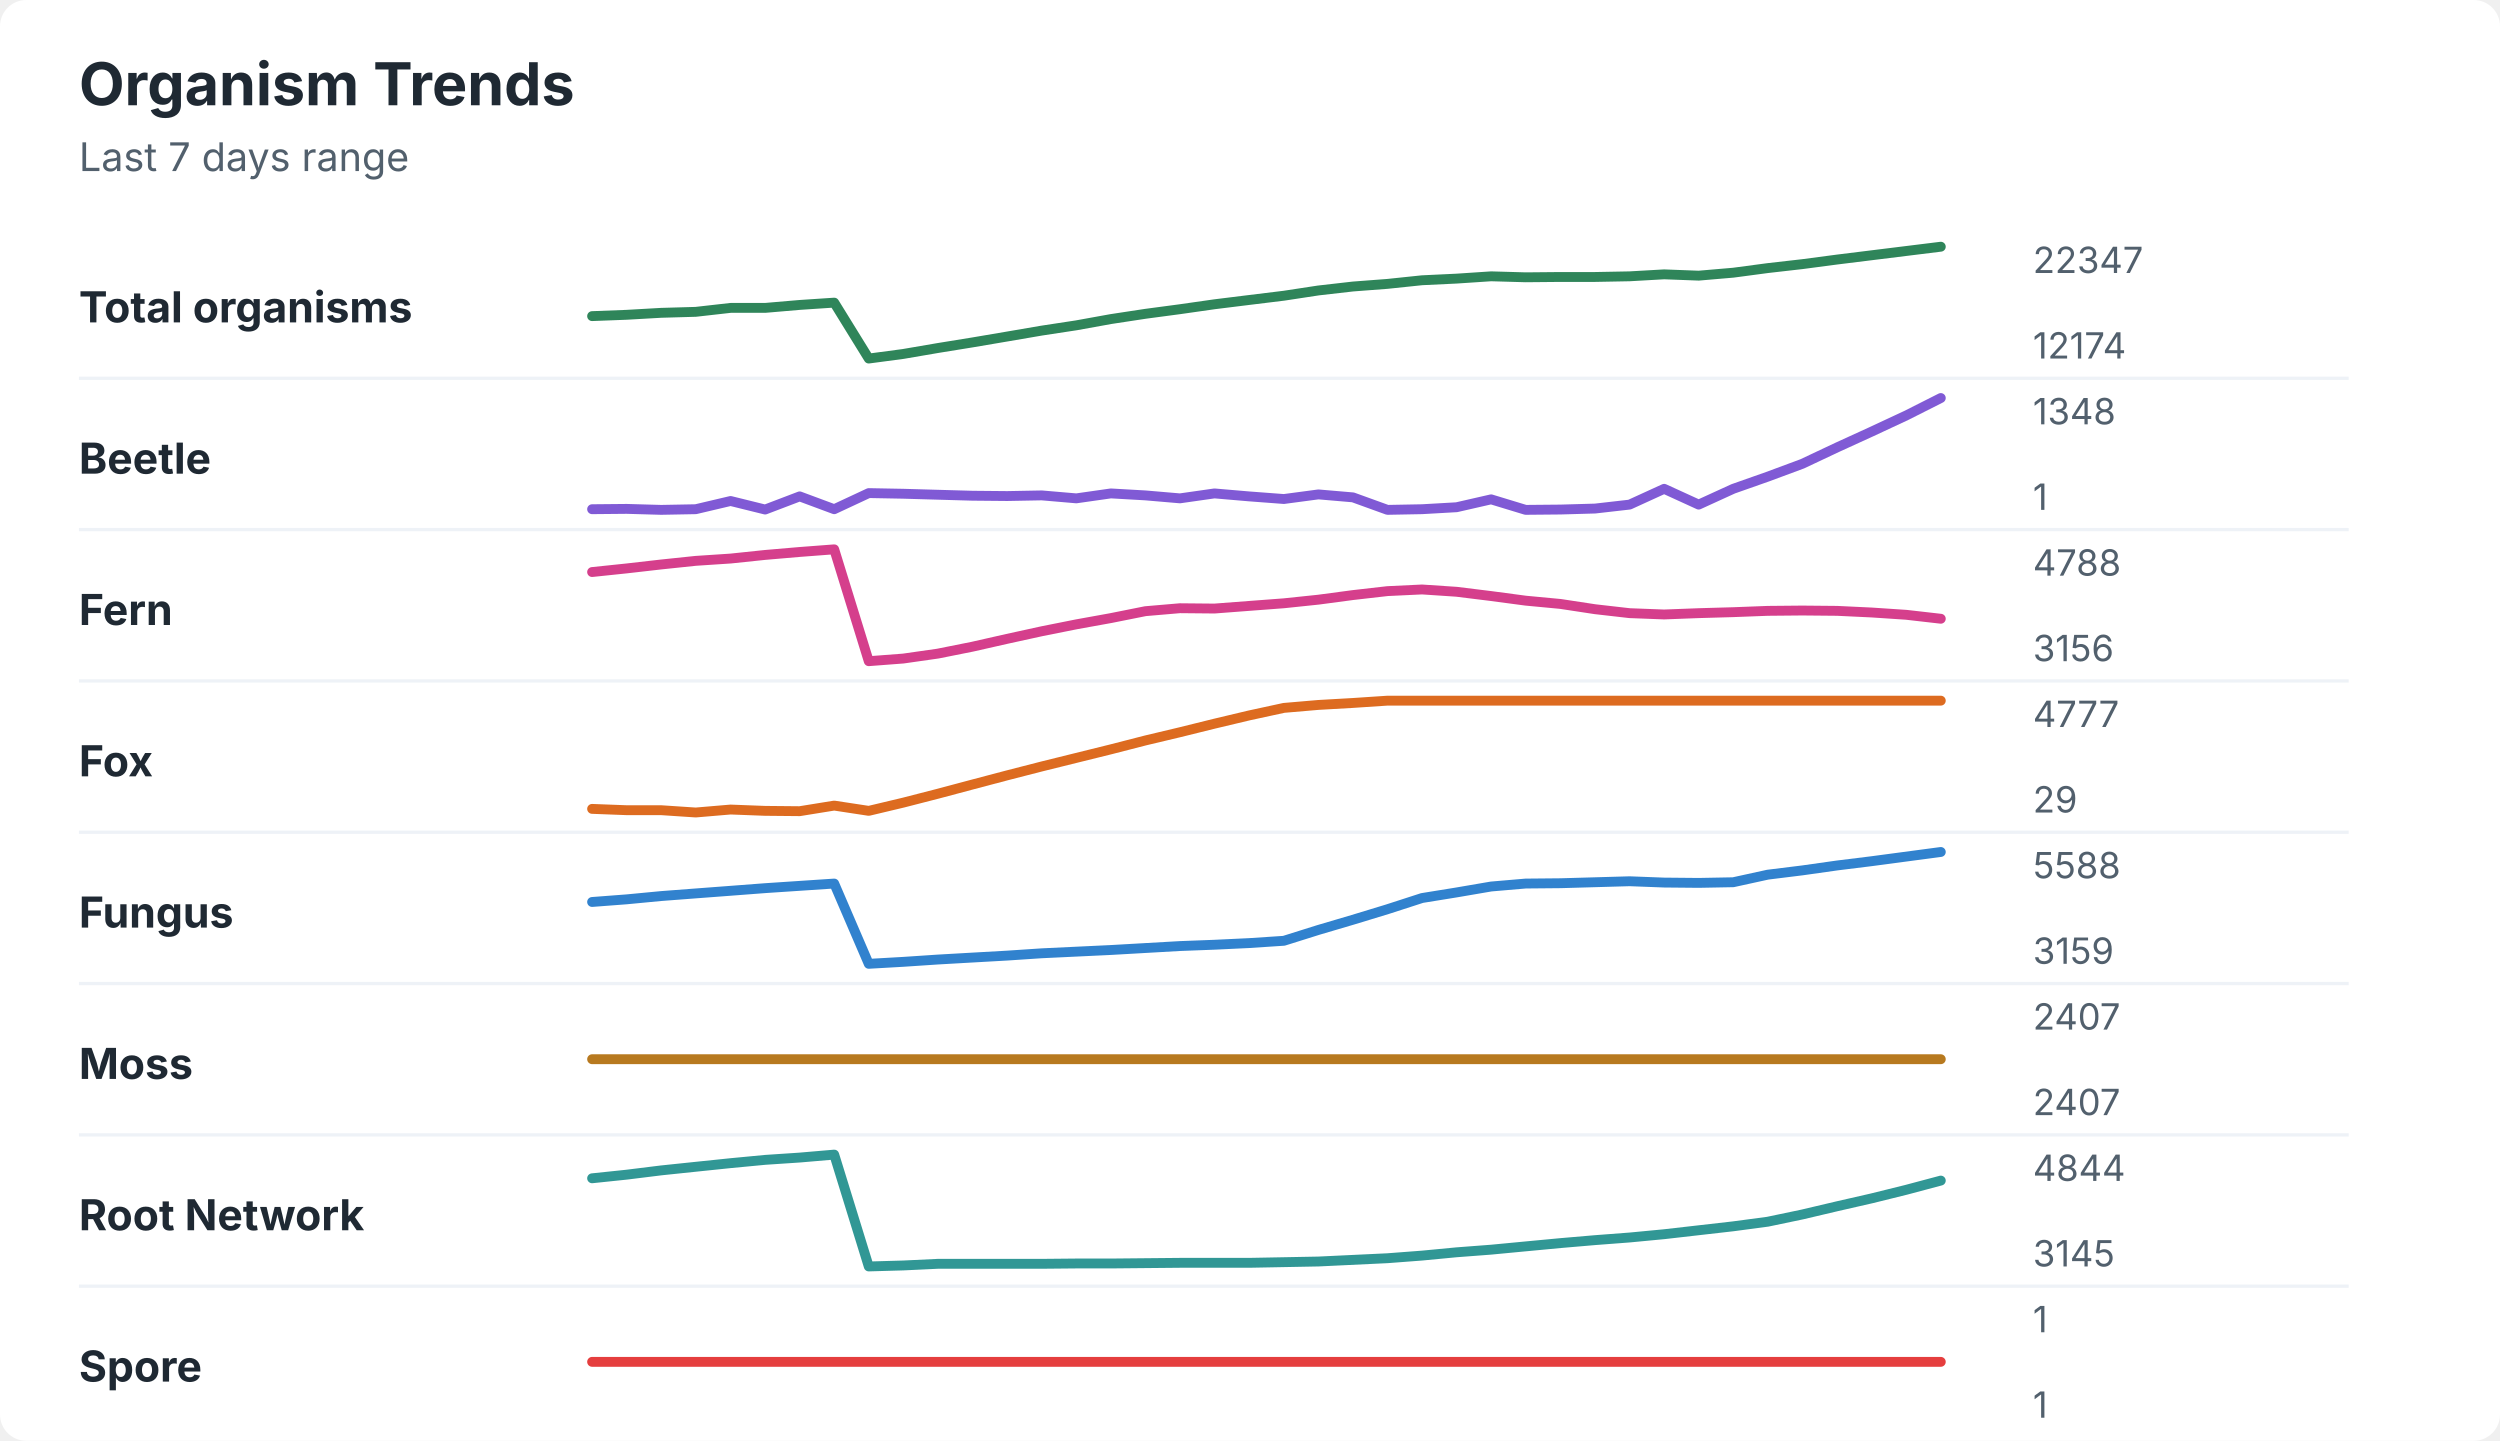
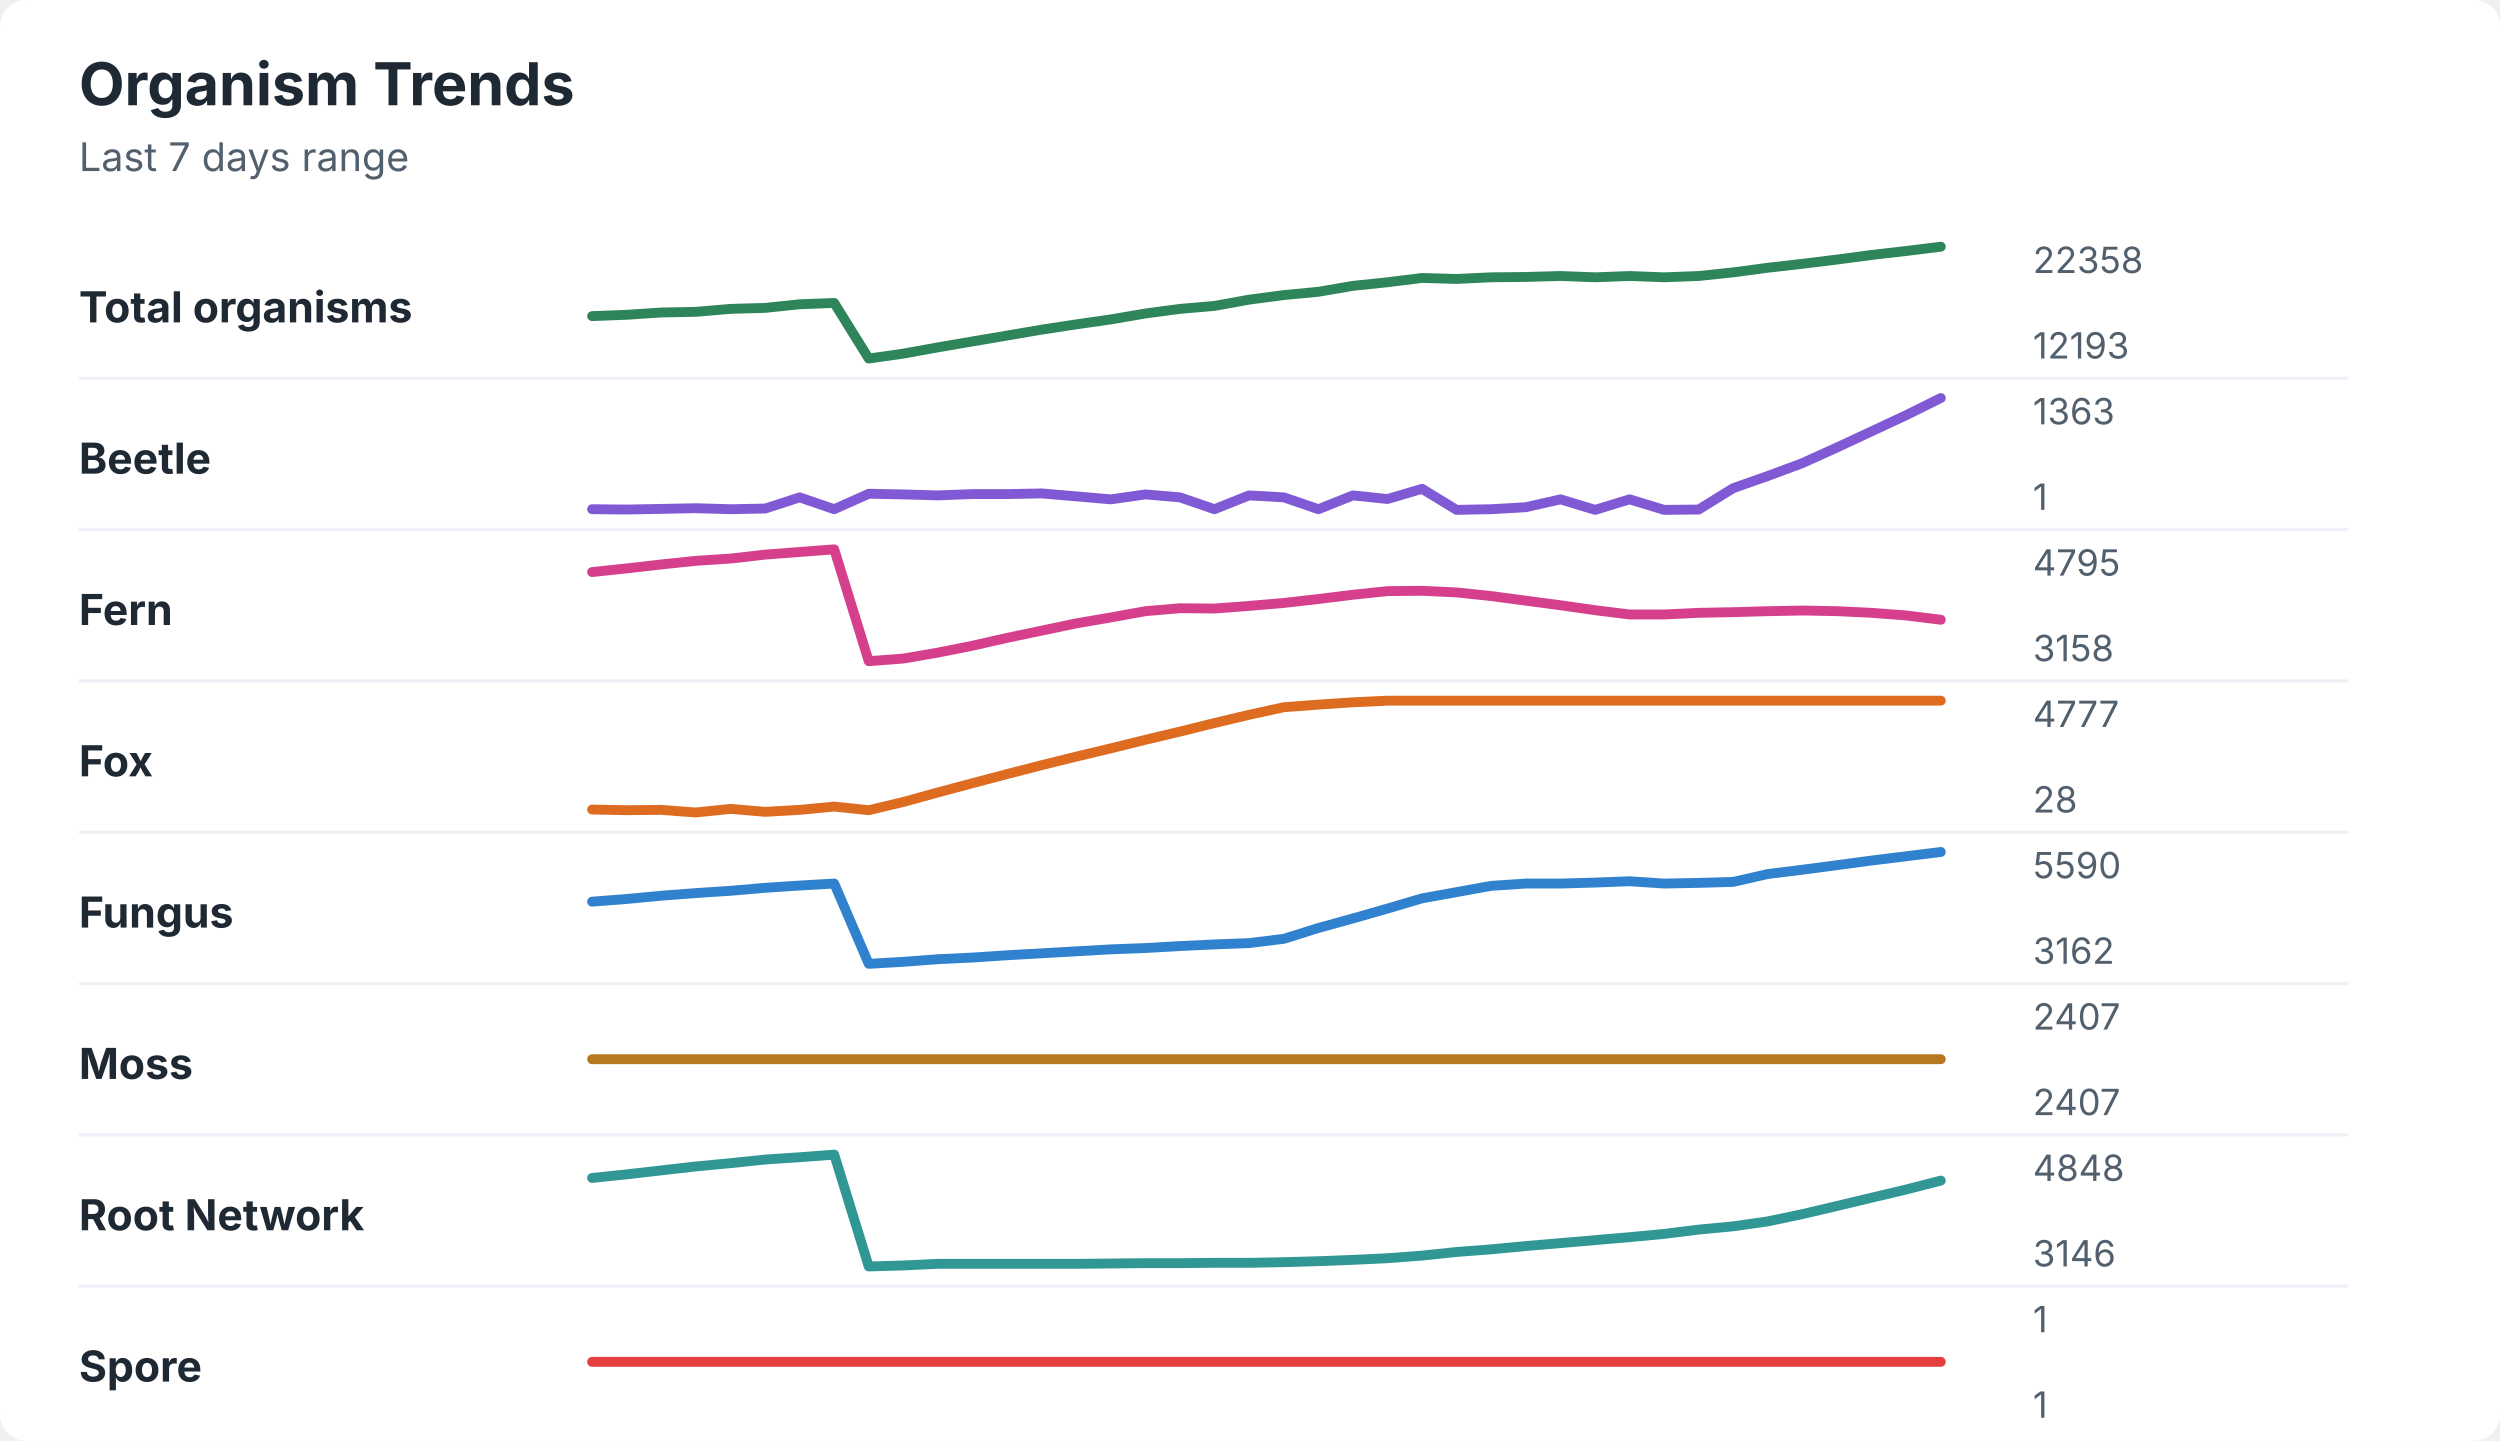
<svg xmlns="http://www.w3.org/2000/svg" width="760" height="438" viewBox="0 0 760 438" role="img" aria-labelledby="title desc">
  <rect width="760" height="438" rx="8" fill="#ffffff" />
  <style>
    text { font-family: -apple-system, BlinkMacSystemFont, "Segoe UI", sans-serif; }
    .title { font-size: 18px; font-weight: 700; fill: #1f2933; }
    .subtitle { font-size: 12px; fill: #52606d; }
    .label { font-size: 13px; font-weight: 650; fill: #1f2933; }
    .axis-value { font-size: 11px; fill: #52606d; }
    .separator { stroke: #eef2f7; stroke-width: 1; }
  </style>
  <text x="24" y="32" class="title">Organism Trends</text>
  <text x="24" y="52" class="subtitle">Last 7 days range</text>
  <text x="24" y="98" class="label">Total organisms</text>
-   <polyline points="180.0,96.1 190.5,95.7 201.0,95.1 211.5,94.8 222.1,93.6 232.6,93.6 243.1,92.7 253.6,92.0 264.1,109.0 274.6,107.6 285.1,105.8 295.6,104.1 306.2,102.3 316.7,100.5 327.2,98.9 337.7,97.0 348.2,95.4 358.7,94.0 369.2,92.5 379.7,91.2 390.3,89.9 400.8,88.3 411.3,87.1 421.8,86.3 432.3,85.2 442.8,84.7 453.3,84.0 463.8,84.3 474.4,84.2 484.9,84.2 495.4,84.0 505.9,83.4 516.4,83.8 526.9,82.9 537.4,81.5 547.9,80.3 558.5,78.9 569.0,77.6 579.5,76.3 590.0,75.0 " fill="none" stroke="#2f855a" stroke-width="3" stroke-linecap="round" stroke-linejoin="round" />
-   <text x="618" y="83" class="axis-value">22347</text>
-   <text x="618" y="109" class="axis-value">12174</text>
+   <polyline points="180.0,96.1 190.5,95.7 201.0,95.0 211.5,94.8 222.1,93.9 232.6,93.6 243.1,92.5 253.6,92.1 264.1,109.0 274.6,107.5 285.1,105.6 295.6,103.8 306.2,102.0 316.7,100.2 327.2,98.6 337.7,97.1 348.2,95.3 358.7,93.9 369.2,93.0 379.7,91.1 390.3,89.7 400.8,88.7 411.3,86.9 421.8,85.8 432.3,84.5 442.8,84.8 453.3,84.3 463.8,84.2 474.4,83.9 484.9,84.3 495.4,83.9 505.9,84.3 516.4,83.9 526.9,82.8 537.4,81.4 547.9,80.2 558.5,78.9 569.0,77.5 579.5,76.3 590.0,75.0 " fill="none" stroke="#2f855a" stroke-width="3" stroke-linecap="round" stroke-linejoin="round" />
+   <text x="618" y="83" class="axis-value">22358</text>
+   <text x="618" y="109" class="axis-value">12193</text>
  <line x1="24" y1="115.0" x2="714" y2="115.0" class="separator" />
  <text x="24" y="144" class="label">Beetle</text>
-   <polyline points="180.0,154.8 190.5,154.7 201.0,155.0 211.5,154.8 222.1,152.3 232.6,154.9 243.1,150.9 253.6,154.8 264.1,149.9 274.6,150.1 285.1,150.4 295.6,150.7 306.2,150.8 316.7,150.6 327.2,151.5 337.7,150.0 348.2,150.6 358.7,151.5 369.2,150.0 379.7,150.9 390.3,151.7 400.8,150.3 411.3,151.2 421.8,155.0 432.3,154.8 442.8,154.2 453.3,151.8 463.8,155.0 474.4,154.9 484.9,154.6 495.4,153.4 505.9,148.6 516.4,153.4 526.9,148.6 537.4,144.9 547.9,141.0 558.5,136.0 569.0,131.2 579.5,126.3 590.0,121.0 " fill="none" stroke="#805ad5" stroke-width="3" stroke-linecap="round" stroke-linejoin="round" />
-   <text x="618" y="129" class="axis-value">1348</text>
+   <polyline points="180.0,154.8 190.5,154.9 201.0,154.7 211.5,154.5 222.1,154.8 232.6,154.6 243.1,151.2 253.6,154.8 264.1,150.1 274.6,150.3 285.1,150.6 295.6,150.2 306.2,150.2 316.7,150.0 327.2,150.9 337.7,151.8 348.2,150.3 358.7,151.2 369.2,154.8 379.7,150.6 390.3,151.2 400.8,154.8 411.3,150.6 421.8,151.7 432.3,148.6 442.8,155.0 453.3,154.8 463.8,154.2 474.4,151.8 484.9,155.0 495.4,151.8 505.9,155.0 516.4,154.9 526.9,148.4 537.4,144.7 547.9,140.8 558.5,136.0 569.0,131.1 579.5,126.2 590.0,121.0 " fill="none" stroke="#805ad5" stroke-width="3" stroke-linecap="round" stroke-linejoin="round" />
+   <text x="618" y="129" class="axis-value">1363</text>
  <text x="618" y="155" class="axis-value">1</text>
  <line x1="24" y1="161.0" x2="714" y2="161.0" class="separator" />
  <text x="24" y="190" class="label">Fern</text>
-   <polyline points="180.0,173.9 190.5,172.8 201.0,171.6 211.5,170.5 222.1,169.8 232.6,168.7 243.1,167.8 253.6,167.0 264.1,201.0 274.6,200.2 285.1,198.7 295.6,196.6 306.2,194.2 316.7,191.9 327.2,189.8 337.7,187.9 348.2,185.8 358.7,184.9 369.2,185.0 379.7,184.2 390.3,183.4 400.8,182.3 411.3,180.9 421.8,179.7 432.3,179.2 442.8,179.9 453.3,181.2 463.8,182.6 474.4,183.6 484.9,185.2 495.4,186.4 505.9,186.8 516.4,186.4 526.9,186.1 537.4,185.7 547.9,185.6 558.5,185.7 569.0,186.2 579.5,186.9 590.0,188.1 " fill="none" stroke="#d53f8c" stroke-width="3" stroke-linecap="round" stroke-linejoin="round" />
-   <text x="618" y="175" class="axis-value">4788</text>
-   <text x="618" y="201" class="axis-value">3156</text>
+   <polyline points="180.0,173.9 190.5,172.8 201.0,171.6 211.5,170.5 222.1,169.8 232.6,168.6 243.1,167.8 253.6,167.0 264.1,201.0 274.6,200.2 285.1,198.4 295.6,196.3 306.2,193.9 316.7,191.7 327.2,189.5 337.7,187.7 348.2,185.8 358.7,184.9 369.2,185.0 379.7,184.2 390.3,183.3 400.8,182.1 411.3,180.8 421.8,179.7 432.3,179.6 442.8,180.1 453.3,181.2 463.8,182.6 474.4,184.0 484.9,185.5 495.4,186.8 505.9,186.8 516.4,186.3 526.9,186.1 537.4,185.8 547.9,185.6 558.5,185.8 569.0,186.3 579.5,187.1 590.0,188.4 " fill="none" stroke="#d53f8c" stroke-width="3" stroke-linecap="round" stroke-linejoin="round" />
+   <text x="618" y="175" class="axis-value">4795</text>
+   <text x="618" y="201" class="axis-value">3158</text>
  <line x1="24" y1="207.0" x2="714" y2="207.0" class="separator" />
  <text x="24" y="236" class="label">Fox</text>
-   <polyline points="180.0,245.9 190.5,246.3 201.0,246.3 211.5,247.0 222.1,246.1 232.6,246.5 243.1,246.6 253.6,244.9 264.1,246.5 274.6,244.0 285.1,241.3 295.6,238.5 306.2,235.7 316.7,233.0 327.2,230.4 337.7,227.8 348.2,225.1 358.7,222.6 369.2,220.0 379.7,217.5 390.3,215.2 400.8,214.3 411.3,213.7 421.8,213.0 432.3,213.0 442.8,213.0 453.3,213.0 463.8,213.0 474.4,213.0 484.9,213.0 495.4,213.0 505.9,213.0 516.4,213.0 526.9,213.0 537.4,213.0 547.9,213.0 558.5,213.0 569.0,213.0 579.5,213.0 590.0,213.0 " fill="none" stroke="#dd6b20" stroke-width="3" stroke-linecap="round" stroke-linejoin="round" />
+   <polyline points="180.0,246.1 190.5,246.3 201.0,246.2 211.5,247.0 222.1,245.9 232.6,246.8 243.1,246.2 253.6,245.2 264.1,246.3 274.6,243.8 285.1,240.9 295.6,238.1 306.2,235.3 316.7,232.6 327.2,230.0 337.7,227.5 348.2,224.9 358.7,222.4 369.2,219.8 379.7,217.3 390.3,215.0 400.8,214.2 411.3,213.5 421.8,213.0 432.3,213.0 442.8,213.0 453.3,213.0 463.8,213.0 474.4,213.0 484.9,213.0 495.4,213.0 505.9,213.0 516.4,213.0 526.9,213.0 537.4,213.0 547.9,213.0 558.5,213.0 569.0,213.0 579.5,213.0 590.0,213.0 " fill="none" stroke="#dd6b20" stroke-width="3" stroke-linecap="round" stroke-linejoin="round" />
  <text x="618" y="221" class="axis-value">4777</text>
-   <text x="618" y="247" class="axis-value">29</text>
+   <text x="618" y="247" class="axis-value">28</text>
  <line x1="24" y1="253.0" x2="714" y2="253.0" class="separator" />
  <text x="24" y="282" class="label">Fungus</text>
-   <polyline points="180.0,274.2 190.5,273.4 201.0,272.4 211.5,271.6 222.1,270.8 232.6,270.0 243.1,269.3 253.6,268.6 264.1,293.0 274.6,292.4 285.1,291.7 295.6,291.1 306.2,290.5 316.7,289.8 327.2,289.3 337.7,288.8 348.2,288.2 358.7,287.6 369.2,287.2 379.7,286.7 390.3,286.0 400.8,282.7 411.3,279.6 421.8,276.4 432.3,273.0 442.8,271.3 453.3,269.5 463.8,268.6 474.4,268.5 484.9,268.2 495.4,267.9 505.9,268.3 516.4,268.4 526.9,268.2 537.4,265.9 547.9,264.6 558.5,263.1 569.0,261.8 579.5,260.4 590.0,259.0 " fill="none" stroke="#3182ce" stroke-width="3" stroke-linecap="round" stroke-linejoin="round" />
-   <text x="618" y="267" class="axis-value">5588</text>
-   <text x="618" y="293" class="axis-value">3159</text>
+   <polyline points="180.0,274.1 190.5,273.3 201.0,272.3 211.5,271.5 222.1,270.8 232.6,269.9 243.1,269.2 253.6,268.6 264.1,293.0 274.6,292.4 285.1,291.6 295.6,291.1 306.2,290.4 316.7,289.8 327.2,289.2 337.7,288.6 348.2,288.2 358.7,287.6 369.2,287.1 379.7,286.7 390.3,285.4 400.8,282.1 411.3,279.2 421.8,276.2 432.3,273.1 442.8,271.2 453.3,269.3 463.8,268.6 474.4,268.6 484.9,268.3 495.4,267.9 505.9,268.6 516.4,268.4 526.9,268.1 537.4,265.7 547.9,264.4 558.5,263.0 569.0,261.6 579.5,260.3 590.0,259.0 " fill="none" stroke="#3182ce" stroke-width="3" stroke-linecap="round" stroke-linejoin="round" />
+   <text x="618" y="267" class="axis-value">5590</text>
+   <text x="618" y="293" class="axis-value">3162</text>
  <line x1="24" y1="299.0" x2="714" y2="299.0" class="separator" />
  <text x="24" y="328" class="label">Moss</text>
  <polyline points="180.0,322.0 190.5,322.0 201.0,322.0 211.5,322.0 222.1,322.0 232.6,322.0 243.1,322.0 253.6,322.0 264.1,322.0 274.6,322.0 285.1,322.0 295.6,322.0 306.2,322.0 316.7,322.0 327.2,322.0 337.7,322.0 348.2,322.0 358.7,322.0 369.2,322.0 379.7,322.0 390.3,322.0 400.8,322.0 411.3,322.0 421.8,322.0 432.3,322.0 442.8,322.0 453.3,322.0 463.8,322.0 474.4,322.0 484.9,322.0 495.4,322.0 505.9,322.0 516.4,322.0 526.9,322.0 537.4,322.0 547.9,322.0 558.5,322.0 569.0,322.0 579.5,322.0 590.0,322.0 " fill="none" stroke="#b7791f" stroke-width="3" stroke-linecap="round" stroke-linejoin="round" />
  <text x="618" y="313" class="axis-value">2407</text>
  <text x="618" y="339" class="axis-value">2407</text>
  <line x1="24" y1="345.0" x2="714" y2="345.0" class="separator" />
  <text x="24" y="374" class="label">Root Network</text>
-   <polyline points="180.0,358.2 190.5,357.1 201.0,355.8 211.5,354.7 222.1,353.6 232.6,352.6 243.1,351.9 253.6,351.0 264.1,385.0 274.6,384.7 285.1,384.2 295.6,384.2 306.2,384.2 316.7,384.2 327.2,384.1 337.7,384.1 348.2,384.0 358.7,383.9 369.2,383.9 379.7,383.9 390.3,383.7 400.8,383.5 411.3,383.0 421.8,382.5 432.3,381.7 442.8,380.7 453.3,379.9 463.8,378.9 474.4,377.9 484.9,377.0 495.4,376.2 505.9,375.2 516.4,374.0 526.9,372.8 537.4,371.4 547.9,369.2 558.5,366.7 569.0,364.3 579.5,361.7 590.0,358.9 " fill="none" stroke="#319795" stroke-width="3" stroke-linecap="round" stroke-linejoin="round" />
-   <text x="618" y="359" class="axis-value">4844</text>
-   <text x="618" y="385" class="axis-value">3145</text>
+   <polyline points="180.0,358.1 190.5,357.0 201.0,355.8 211.5,354.6 222.1,353.6 232.6,352.5 243.1,351.8 253.6,351.0 264.1,385.0 274.6,384.7 285.1,384.2 295.6,384.2 306.2,384.2 316.7,384.2 327.2,384.2 337.7,384.1 348.2,384.0 358.7,384.0 369.2,383.9 379.7,383.9 390.3,383.7 400.8,383.4 411.3,383.0 421.8,382.5 432.3,381.7 442.8,380.6 453.3,379.8 463.8,378.8 474.4,377.9 484.9,377.0 495.4,376.1 505.9,375.1 516.4,373.8 526.9,372.8 537.4,371.3 547.9,369.1 558.5,366.6 569.0,364.1 579.5,361.6 590.0,358.9 " fill="none" stroke="#319795" stroke-width="3" stroke-linecap="round" stroke-linejoin="round" />
+   <text x="618" y="359" class="axis-value">4848</text>
+   <text x="618" y="385" class="axis-value">3146</text>
  <line x1="24" y1="391.0" x2="714" y2="391.0" class="separator" />
  <text x="24" y="420" class="label">Spore</text>
  <polyline points="180.0,414.0 190.5,414.0 201.0,414.0 211.5,414.0 222.1,414.0 232.6,414.0 243.1,414.0 253.6,414.0 264.1,414.0 274.6,414.0 285.1,414.0 295.6,414.0 306.2,414.0 316.7,414.0 327.2,414.0 337.7,414.0 348.2,414.0 358.7,414.0 369.2,414.0 379.7,414.0 390.3,414.0 400.8,414.0 411.3,414.0 421.8,414.0 432.3,414.0 442.8,414.0 453.3,414.0 463.8,414.0 474.4,414.0 484.9,414.0 495.4,414.0 505.9,414.0 516.4,414.0 526.9,414.0 537.4,414.0 547.9,414.0 558.5,414.0 569.0,414.0 579.5,414.0 590.0,414.0 " fill="none" stroke="#e53e3e" stroke-width="3" stroke-linecap="round" stroke-linejoin="round" />
  <text x="618" y="405" class="axis-value">1</text>
  <text x="618" y="431" class="axis-value">1</text>
</svg>
